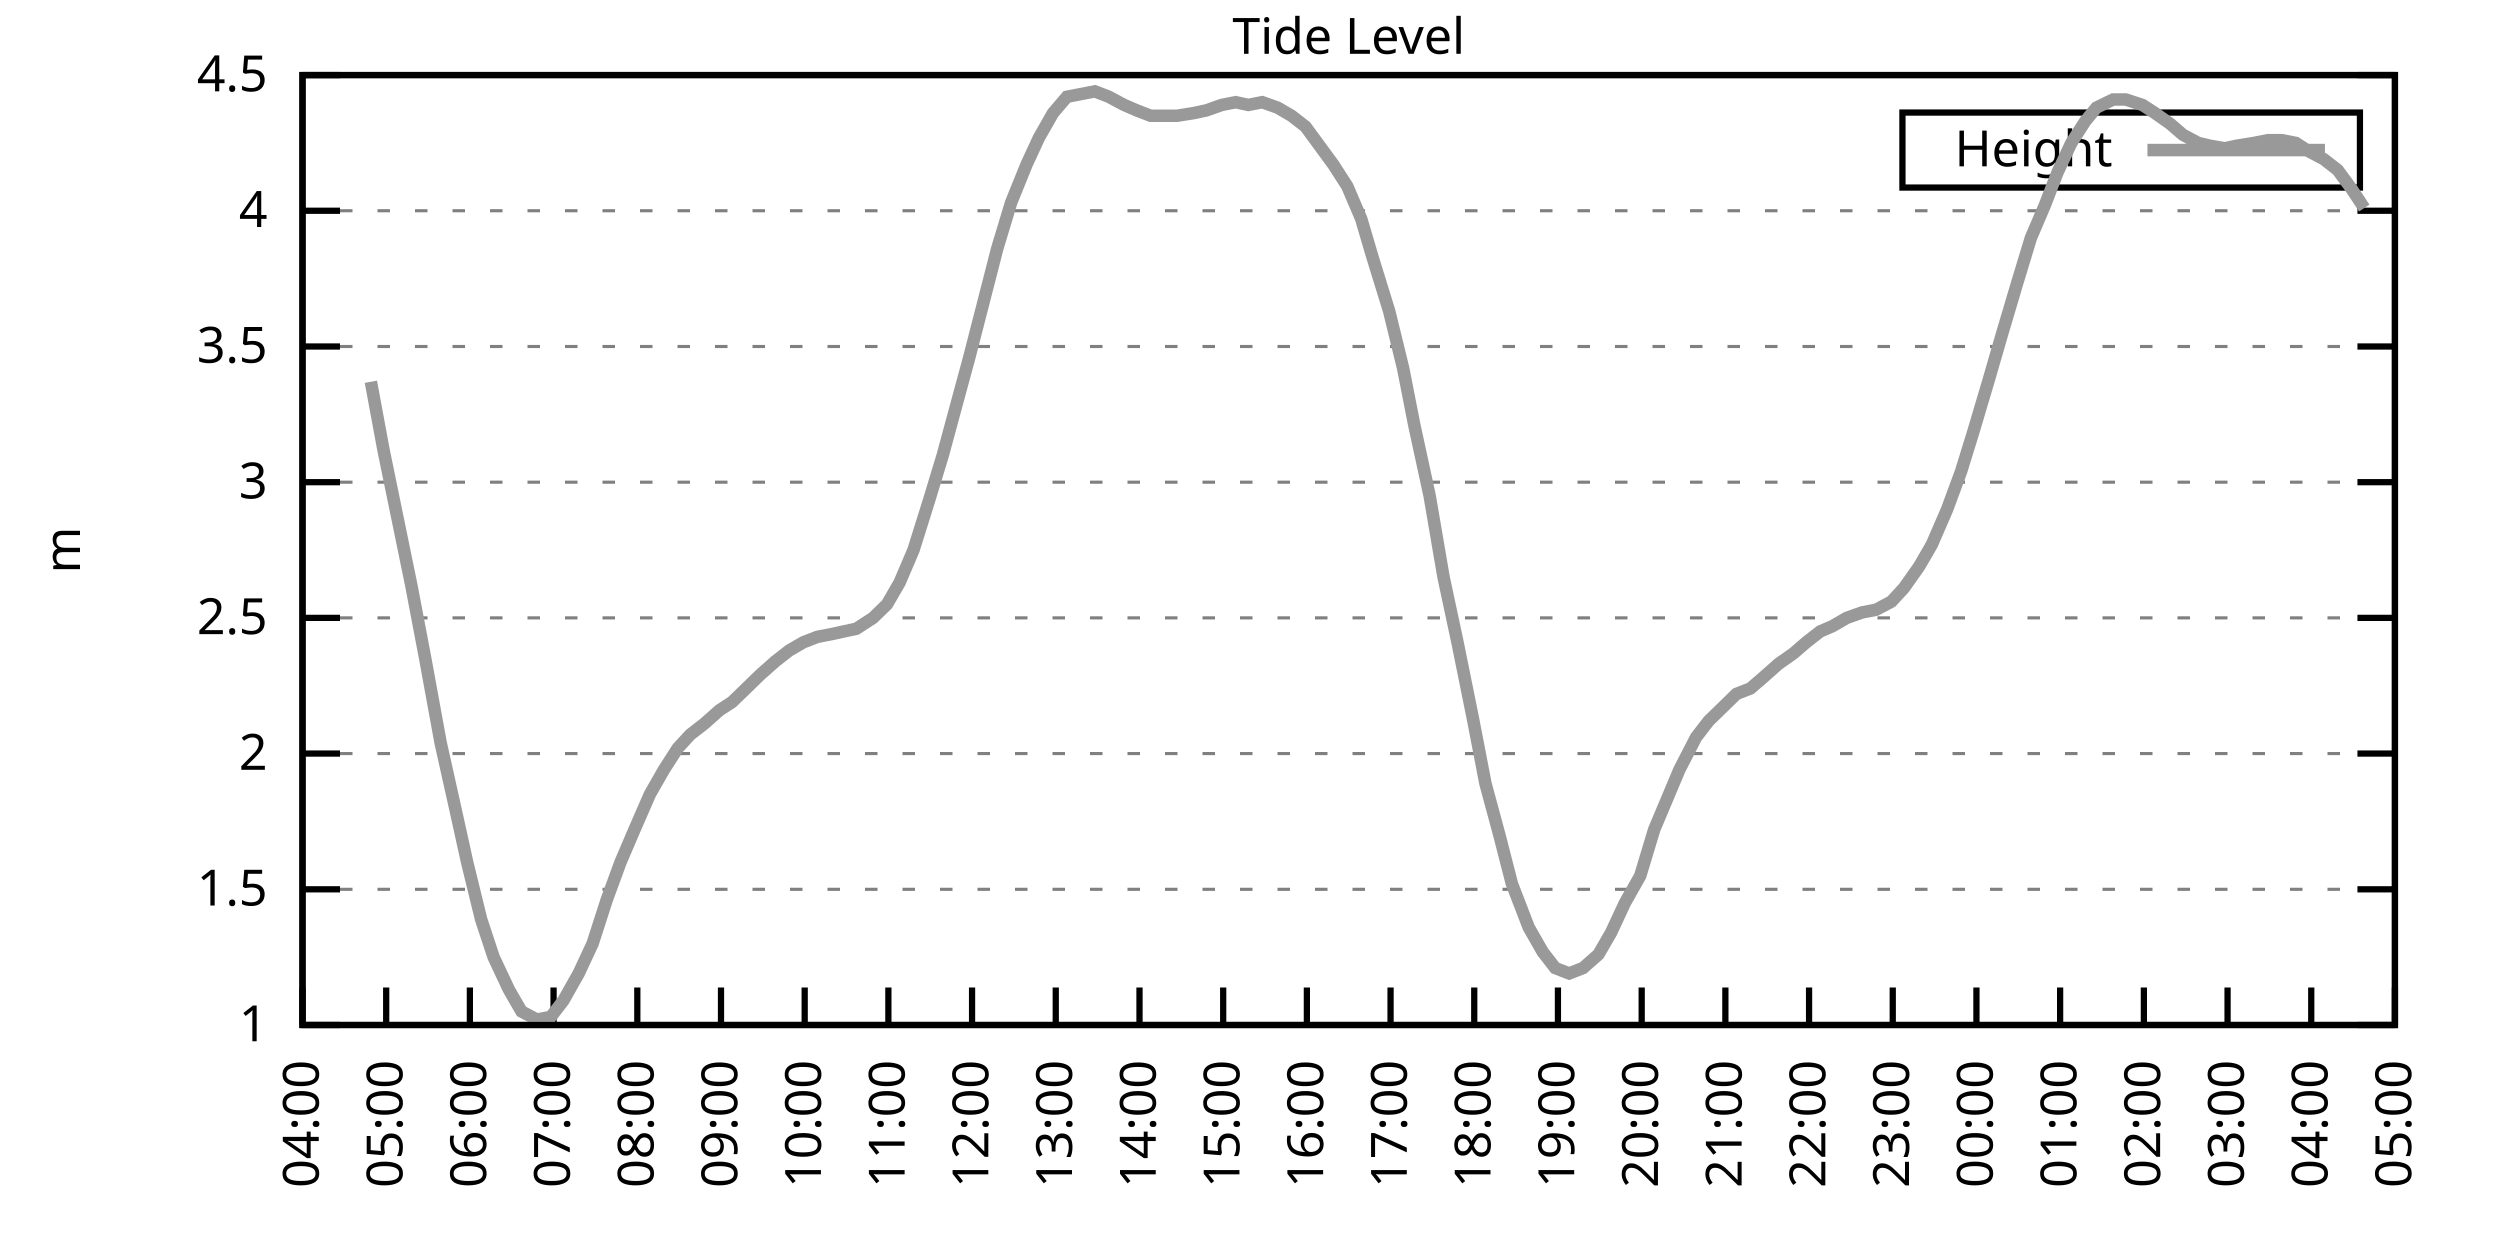
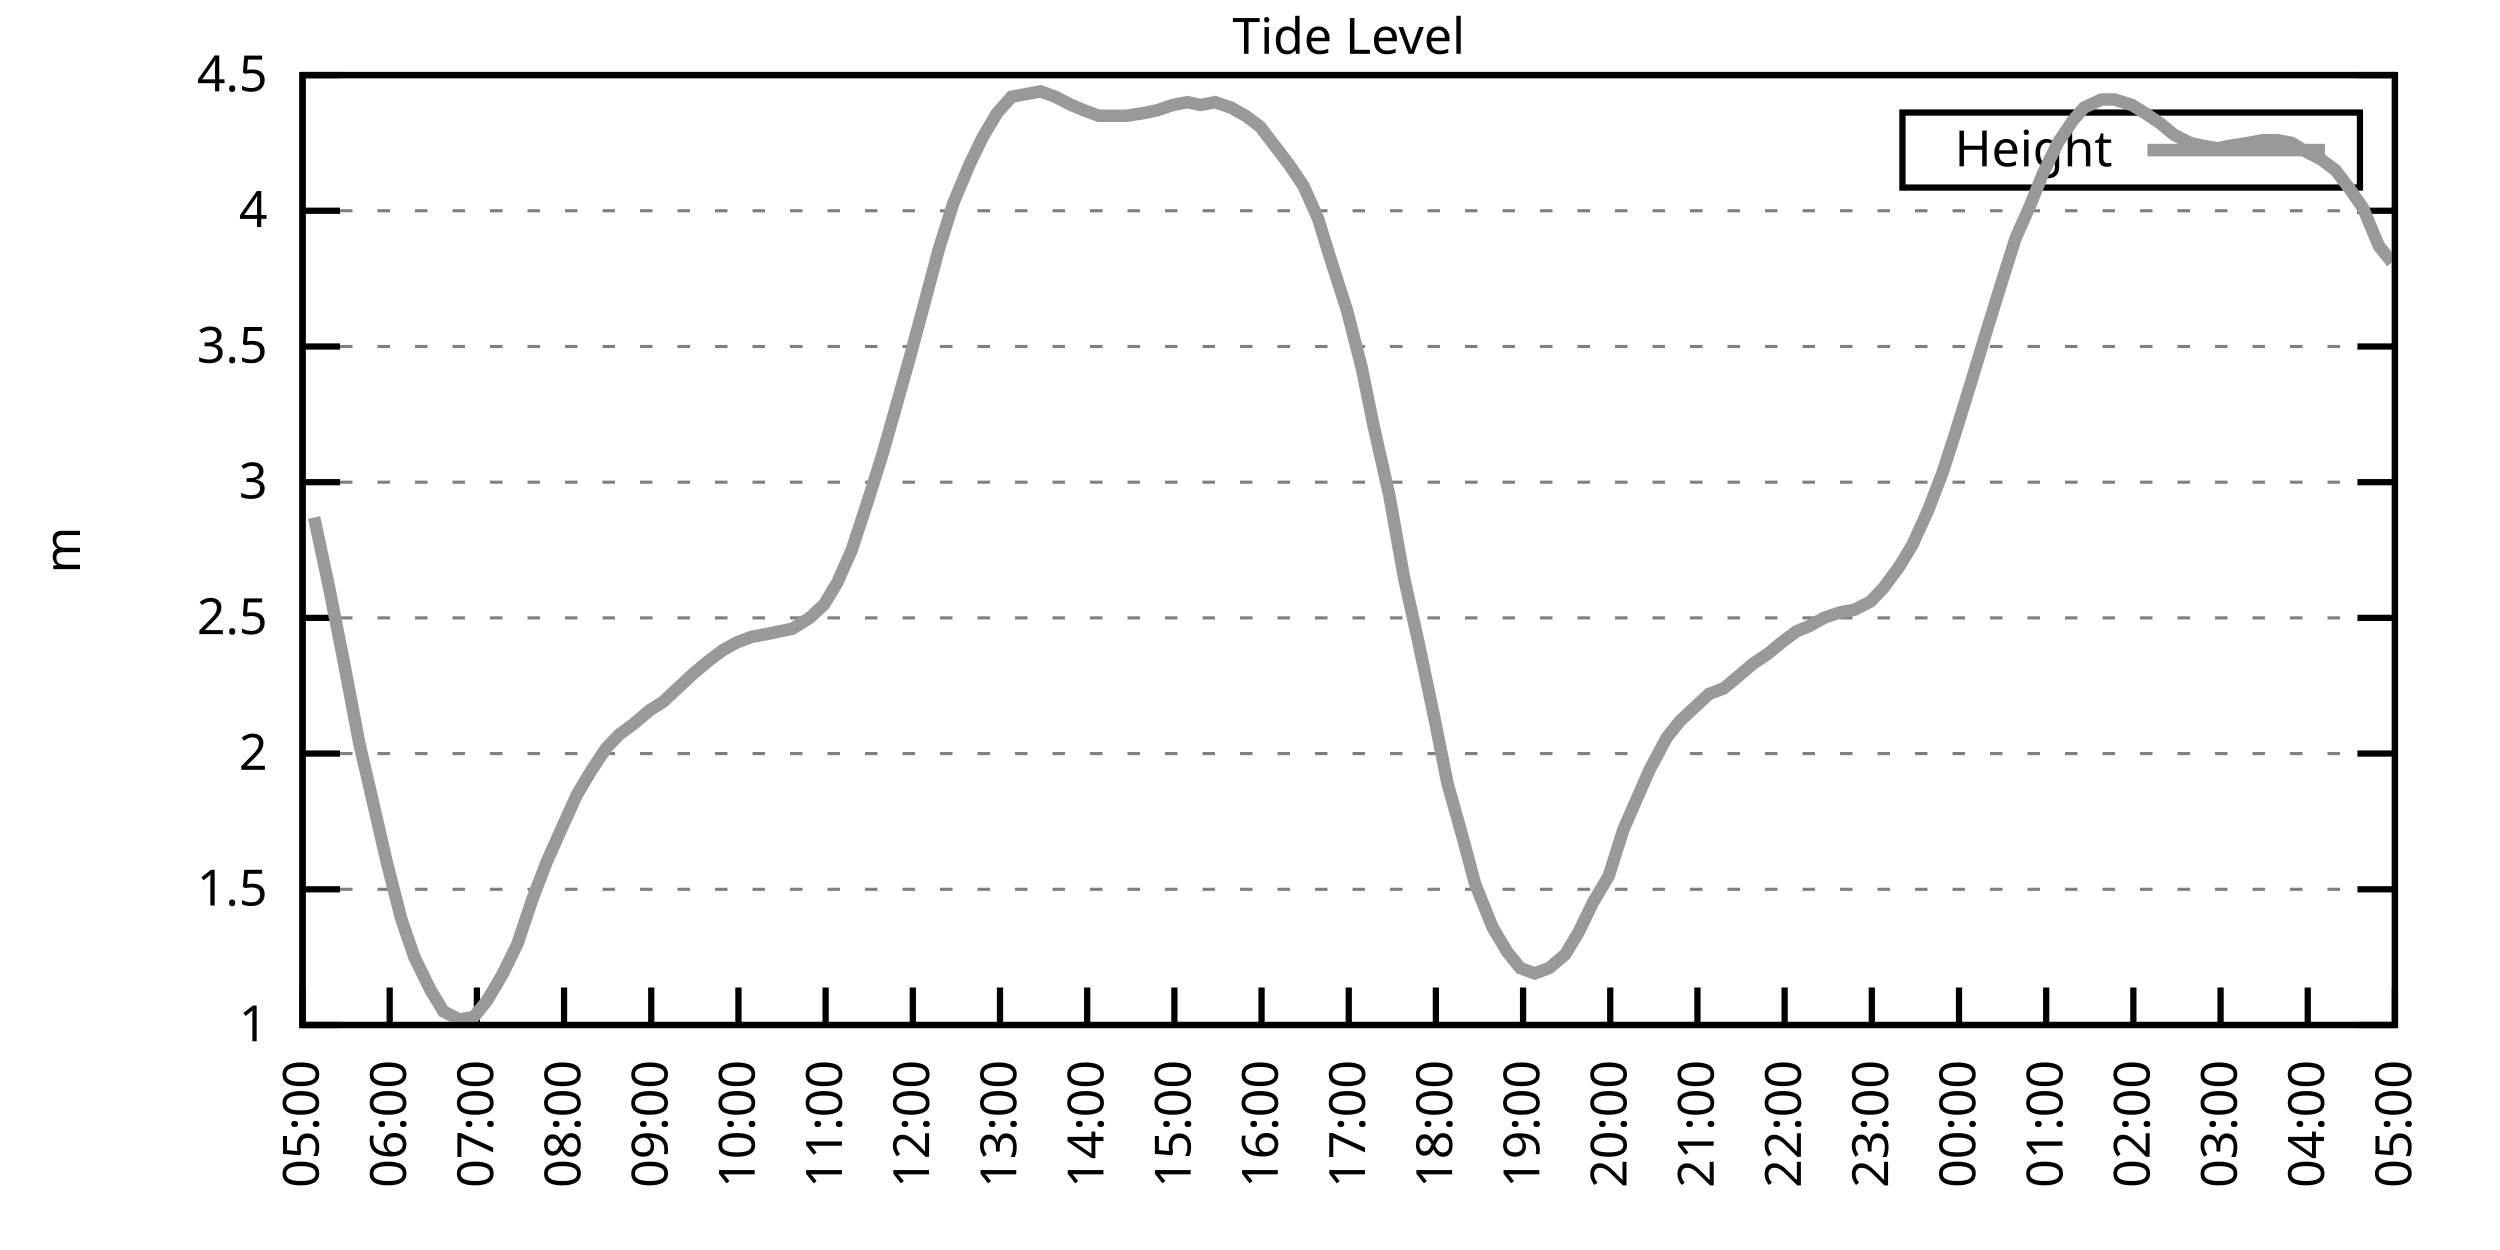
<svg xmlns="http://www.w3.org/2000/svg" xmlns:xlink="http://www.w3.org/1999/xlink" width="400" height="200" viewBox="0 0 400 200">
  <g id="gnuplot_canvas">
    <rect x="0" y="0" width="400" height="200" fill="none" />
    <defs>
      <circle id="gpDot" r="0.5" stroke-width="0.5" stroke="currentColor" />
      <path id="gpPt0" stroke-width="0.333" stroke="currentColor" d="M-1,0 h2 M0,-1 v2" />
      <path id="gpPt1" stroke-width="0.333" stroke="currentColor" d="M-1,-1 L1,1 M1,-1 L-1,1" />
      <path id="gpPt2" stroke-width="0.333" stroke="currentColor" d="M-1,0 L1,0 M0,-1 L0,1 M-1,-1 L1,1 M-1,1 L1,-1" />
      <rect id="gpPt3" stroke-width="0.333" stroke="currentColor" x="-1" y="-1" width="2" height="2" />
      <rect id="gpPt4" stroke-width="0.333" stroke="currentColor" fill="currentColor" x="-1" y="-1" width="2" height="2" />
      <circle id="gpPt5" stroke-width="0.333" stroke="currentColor" cx="0" cy="0" r="1" />
      <use xlink:href="#gpPt5" id="gpPt6" fill="currentColor" stroke="none" />
      <path id="gpPt7" stroke-width="0.333" stroke="currentColor" d="M0,-1.33 L-1.33,0.67 L1.33,0.67 z" />
      <use xlink:href="#gpPt7" id="gpPt8" fill="currentColor" stroke="none" />
      <use xlink:href="#gpPt7" id="gpPt9" stroke="currentColor" transform="rotate(180)" />
      <use xlink:href="#gpPt9" id="gpPt10" fill="currentColor" stroke="none" />
      <use xlink:href="#gpPt3" id="gpPt11" stroke="currentColor" transform="rotate(45)" />
      <use xlink:href="#gpPt11" id="gpPt12" fill="currentColor" stroke="none" />
      <path id="gpPt13" stroke-width="0.333" stroke="currentColor" d="M0,1.330 L1.265,0.411 L0.782,-1.067 L-0.782,-1.076 L-1.265,0.411 z" />
      <use xlink:href="#gpPt13" id="gpPt14" fill="currentColor" stroke="none" />
      <filter id="textbox" filterUnits="objectBoundingBox" x="0" y="0" height="1" width="1">
        <feFlood flood-color="white" flood-opacity="1" result="bgnd" />
        <feComposite in="SourceGraphic" in2="bgnd" operator="atop" />
      </filter>
      <filter id="greybox" filterUnits="objectBoundingBox" x="0" y="0" height="1" width="1">
        <feFlood flood-color="lightgrey" flood-opacity="1" result="grey" />
        <feComposite in="SourceGraphic" in2="grey" operator="atop" />
      </filter>
    </defs>
    <g fill="none" color="white" stroke="currentColor" stroke-width="1.00" stroke-linecap="butt" stroke-linejoin="miter">
</g>
    <g fill="none" color="black" stroke="currentColor" stroke-width="1.00" stroke-linecap="butt" stroke-linejoin="miter">
      <g stroke="none" shape-rendering="crispEdges">
        <polygon fill="rgb(255, 255, 255)" points="48.40,164.00 383.18,164.00 383.18,12.02 48.40,12.02 " />
      </g>
    </g>
    <g fill="none" color="black" stroke="currentColor" stroke-width="1.00" stroke-linecap="butt" stroke-linejoin="miter">
</g>
    <g fill="none" color="black" stroke="black" stroke-width="0.50" stroke-linecap="butt" stroke-linejoin="miter">
</g>
    <g fill="none" color="gray" stroke="currentColor" stroke-width="0.50" stroke-linecap="butt" stroke-linejoin="miter">
      <path stroke="gray" stroke-dasharray="2,4" class="gridline" d="M48.40,164.00 L383.19,164.00  " />
    </g>
    <g fill="none" color="gray" stroke="gray" stroke-width="1.00" stroke-linecap="butt" stroke-linejoin="miter">
</g>
    <g fill="none" color="black" stroke="currentColor" stroke-width="1.00" stroke-linecap="butt" stroke-linejoin="miter">
      <path stroke="black" d="M48.40,164.00 L54.40,164.00 M383.19,164.00 L377.19,164.00  " />
      <g transform="translate(42.80,166.60)" stroke="none" fill="black" font-family="Sans" font-size="8.00" text-anchor="end">
        <text>
          <tspan font-family="Sans"> 1</tspan>
        </text>
      </g>
    </g>
    <g fill="none" color="black" stroke="currentColor" stroke-width="1.00" stroke-linecap="butt" stroke-linejoin="miter">
</g>
    <g fill="none" color="black" stroke="black" stroke-width="0.50" stroke-linecap="butt" stroke-linejoin="miter">
</g>
    <g fill="none" color="gray" stroke="currentColor" stroke-width="0.50" stroke-linecap="butt" stroke-linejoin="miter">
      <path stroke="gray" stroke-dasharray="2,4" class="gridline" d="M48.40,142.29 L383.19,142.29  " />
    </g>
    <g fill="none" color="gray" stroke="gray" stroke-width="1.00" stroke-linecap="butt" stroke-linejoin="miter">
</g>
    <g fill="none" color="black" stroke="currentColor" stroke-width="1.00" stroke-linecap="butt" stroke-linejoin="miter">
      <path stroke="black" d="M48.40,142.29 L54.40,142.29 M383.19,142.29 L377.19,142.29  " />
      <g transform="translate(42.80,144.89)" stroke="none" fill="black" font-family="Sans" font-size="8.00" text-anchor="end">
        <text>
          <tspan font-family="Sans"> 1.5</tspan>
        </text>
      </g>
    </g>
    <g fill="none" color="black" stroke="currentColor" stroke-width="1.00" stroke-linecap="butt" stroke-linejoin="miter">
</g>
    <g fill="none" color="black" stroke="black" stroke-width="0.50" stroke-linecap="butt" stroke-linejoin="miter">
</g>
    <g fill="none" color="gray" stroke="currentColor" stroke-width="0.50" stroke-linecap="butt" stroke-linejoin="miter">
      <path stroke="gray" stroke-dasharray="2,4" class="gridline" d="M48.40,120.57 L383.19,120.57  " />
    </g>
    <g fill="none" color="gray" stroke="gray" stroke-width="1.00" stroke-linecap="butt" stroke-linejoin="miter">
</g>
    <g fill="none" color="black" stroke="currentColor" stroke-width="1.00" stroke-linecap="butt" stroke-linejoin="miter">
      <path stroke="black" d="M48.40,120.57 L54.40,120.57 M383.19,120.57 L377.19,120.57  " />
      <g transform="translate(42.80,123.17)" stroke="none" fill="black" font-family="Sans" font-size="8.00" text-anchor="end">
        <text>
          <tspan font-family="Sans"> 2</tspan>
        </text>
      </g>
    </g>
    <g fill="none" color="black" stroke="currentColor" stroke-width="1.00" stroke-linecap="butt" stroke-linejoin="miter">
</g>
    <g fill="none" color="black" stroke="black" stroke-width="0.50" stroke-linecap="butt" stroke-linejoin="miter">
</g>
    <g fill="none" color="gray" stroke="currentColor" stroke-width="0.50" stroke-linecap="butt" stroke-linejoin="miter">
      <path stroke="gray" stroke-dasharray="2,4" class="gridline" d="M48.40,98.86 L383.19,98.86  " />
    </g>
    <g fill="none" color="gray" stroke="gray" stroke-width="1.00" stroke-linecap="butt" stroke-linejoin="miter">
</g>
    <g fill="none" color="black" stroke="currentColor" stroke-width="1.00" stroke-linecap="butt" stroke-linejoin="miter">
      <path stroke="black" d="M48.40,98.86 L54.40,98.86 M383.19,98.86 L377.19,98.86  " />
      <g transform="translate(42.80,101.46)" stroke="none" fill="black" font-family="Sans" font-size="8.00" text-anchor="end">
        <text>
          <tspan font-family="Sans"> 2.5</tspan>
        </text>
      </g>
    </g>
    <g fill="none" color="black" stroke="currentColor" stroke-width="1.00" stroke-linecap="butt" stroke-linejoin="miter">
</g>
    <g fill="none" color="black" stroke="black" stroke-width="0.50" stroke-linecap="butt" stroke-linejoin="miter">
</g>
    <g fill="none" color="gray" stroke="currentColor" stroke-width="0.50" stroke-linecap="butt" stroke-linejoin="miter">
      <path stroke="gray" stroke-dasharray="2,4" class="gridline" d="M48.40,77.15 L383.19,77.15  " />
    </g>
    <g fill="none" color="gray" stroke="gray" stroke-width="1.00" stroke-linecap="butt" stroke-linejoin="miter">
</g>
    <g fill="none" color="black" stroke="currentColor" stroke-width="1.00" stroke-linecap="butt" stroke-linejoin="miter">
      <path stroke="black" d="M48.40,77.15 L54.40,77.15 M383.19,77.15 L377.19,77.15  " />
      <g transform="translate(42.80,79.75)" stroke="none" fill="black" font-family="Sans" font-size="8.00" text-anchor="end">
        <text>
          <tspan font-family="Sans"> 3</tspan>
        </text>
      </g>
    </g>
    <g fill="none" color="black" stroke="currentColor" stroke-width="1.00" stroke-linecap="butt" stroke-linejoin="miter">
</g>
    <g fill="none" color="black" stroke="black" stroke-width="0.50" stroke-linecap="butt" stroke-linejoin="miter">
</g>
    <g fill="none" color="gray" stroke="currentColor" stroke-width="0.50" stroke-linecap="butt" stroke-linejoin="miter">
      <path stroke="gray" stroke-dasharray="2,4" class="gridline" d="M48.40,55.44 L383.19,55.44  " />
    </g>
    <g fill="none" color="gray" stroke="gray" stroke-width="1.00" stroke-linecap="butt" stroke-linejoin="miter">
</g>
    <g fill="none" color="black" stroke="currentColor" stroke-width="1.00" stroke-linecap="butt" stroke-linejoin="miter">
      <path stroke="black" d="M48.40,55.44 L54.40,55.44 M383.19,55.44 L377.19,55.44  " />
      <g transform="translate(42.80,58.04)" stroke="none" fill="black" font-family="Sans" font-size="8.00" text-anchor="end">
        <text>
          <tspan font-family="Sans"> 3.5</tspan>
        </text>
      </g>
    </g>
    <g fill="none" color="black" stroke="currentColor" stroke-width="1.00" stroke-linecap="butt" stroke-linejoin="miter">
</g>
    <g fill="none" color="black" stroke="black" stroke-width="0.50" stroke-linecap="butt" stroke-linejoin="miter">
</g>
    <g fill="none" color="gray" stroke="currentColor" stroke-width="0.50" stroke-linecap="butt" stroke-linejoin="miter">
      <path stroke="gray" stroke-dasharray="2,4" class="gridline" d="M48.40,33.72 L383.19,33.72  " />
    </g>
    <g fill="none" color="gray" stroke="gray" stroke-width="1.00" stroke-linecap="butt" stroke-linejoin="miter">
</g>
    <g fill="none" color="black" stroke="currentColor" stroke-width="1.00" stroke-linecap="butt" stroke-linejoin="miter">
      <path stroke="black" d="M48.40,33.72 L54.40,33.72 M383.19,33.72 L377.19,33.72  " />
      <g transform="translate(42.80,36.32)" stroke="none" fill="black" font-family="Sans" font-size="8.00" text-anchor="end">
        <text>
          <tspan font-family="Sans"> 4</tspan>
        </text>
      </g>
    </g>
    <g fill="none" color="black" stroke="currentColor" stroke-width="1.00" stroke-linecap="butt" stroke-linejoin="miter">
</g>
    <g fill="none" color="black" stroke="black" stroke-width="0.50" stroke-linecap="butt" stroke-linejoin="miter">
</g>
    <g fill="none" color="gray" stroke="currentColor" stroke-width="0.50" stroke-linecap="butt" stroke-linejoin="miter">
      <path stroke="gray" stroke-dasharray="2,4" class="gridline" d="M48.40,12.01 L383.19,12.01  " />
    </g>
    <g fill="none" color="gray" stroke="gray" stroke-width="1.00" stroke-linecap="butt" stroke-linejoin="miter">
</g>
    <g fill="none" color="black" stroke="currentColor" stroke-width="1.00" stroke-linecap="butt" stroke-linejoin="miter">
      <path stroke="black" d="M48.40,12.01 L54.40,12.01 M383.19,12.01 L377.19,12.01  " />
      <g transform="translate(42.80,14.61)" stroke="none" fill="black" font-family="Sans" font-size="8.00" text-anchor="end">
        <text>
          <tspan font-family="Sans"> 4.5</tspan>
        </text>
      </g>
    </g>
    <g fill="none" color="black" stroke="currentColor" stroke-width="1.00" stroke-linecap="butt" stroke-linejoin="miter">
      <path stroke="black" d="M48.40,164.00 L48.40,158.00  " />
      <g transform="translate(51.00,169.60) rotate(270.00)" stroke="none" fill="black" font-family="Sans" font-size="8.00" text-anchor="end">
        <text>
-           <tspan font-family="Sans">04:00</tspan>
-         </text>
-       </g>
-     </g>
-     <g fill="none" color="black" stroke="currentColor" stroke-width="1.00" stroke-linecap="butt" stroke-linejoin="miter">
-       <path stroke="black" d="M61.79,164.00 L61.79,158.00  " />
-       <g transform="translate(64.39,169.60) rotate(270.00)" stroke="none" fill="black" font-family="Sans" font-size="8.00" text-anchor="end">
-         <text>
          <tspan font-family="Sans">05:00</tspan>
        </text>
      </g>
    </g>
    <g fill="none" color="black" stroke="currentColor" stroke-width="1.00" stroke-linecap="butt" stroke-linejoin="miter">
-       <path stroke="black" d="M75.18,164.00 L75.18,158.00  " />
-       <g transform="translate(77.78,169.60) rotate(270.00)" stroke="none" fill="black" font-family="Sans" font-size="8.00" text-anchor="end">
+       <path stroke="black" d="M62.35,164.00 L62.35,158.00  " />
+       <g transform="translate(64.95,169.60) rotate(270.00)" stroke="none" fill="black" font-family="Sans" font-size="8.00" text-anchor="end">
        <text>
          <tspan font-family="Sans">06:00</tspan>
        </text>
      </g>
    </g>
    <g fill="none" color="black" stroke="currentColor" stroke-width="1.00" stroke-linecap="butt" stroke-linejoin="miter">
-       <path stroke="black" d="M88.57,164.00 L88.57,158.00  " />
-       <g transform="translate(91.17,169.60) rotate(270.00)" stroke="none" fill="black" font-family="Sans" font-size="8.00" text-anchor="end">
+       <path stroke="black" d="M76.30,164.00 L76.30,158.00  " />
+       <g transform="translate(78.90,169.60) rotate(270.00)" stroke="none" fill="black" font-family="Sans" font-size="8.00" text-anchor="end">
        <text>
          <tspan font-family="Sans">07:00</tspan>
        </text>
      </g>
    </g>
    <g fill="none" color="black" stroke="currentColor" stroke-width="1.00" stroke-linecap="butt" stroke-linejoin="miter">
-       <path stroke="black" d="M101.97,164.00 L101.97,158.00  " />
-       <g transform="translate(104.57,169.60) rotate(270.00)" stroke="none" fill="black" font-family="Sans" font-size="8.00" text-anchor="end">
+       <path stroke="black" d="M90.25,164.00 L90.25,158.00  " />
+       <g transform="translate(92.85,169.60) rotate(270.00)" stroke="none" fill="black" font-family="Sans" font-size="8.00" text-anchor="end">
        <text>
          <tspan font-family="Sans">08:00</tspan>
        </text>
      </g>
    </g>
    <g fill="none" color="black" stroke="currentColor" stroke-width="1.00" stroke-linecap="butt" stroke-linejoin="miter">
-       <path stroke="black" d="M115.36,164.00 L115.36,158.00  " />
-       <g transform="translate(117.96,169.60) rotate(270.00)" stroke="none" fill="black" font-family="Sans" font-size="8.00" text-anchor="end">
+       <path stroke="black" d="M104.20,164.00 L104.20,158.00  " />
+       <g transform="translate(106.80,169.60) rotate(270.00)" stroke="none" fill="black" font-family="Sans" font-size="8.00" text-anchor="end">
        <text>
          <tspan font-family="Sans">09:00</tspan>
        </text>
      </g>
    </g>
    <g fill="none" color="black" stroke="currentColor" stroke-width="1.00" stroke-linecap="butt" stroke-linejoin="miter">
-       <path stroke="black" d="M128.75,164.00 L128.75,158.00  " />
-       <g transform="translate(131.35,169.60) rotate(270.00)" stroke="none" fill="black" font-family="Sans" font-size="8.00" text-anchor="end">
+       <path stroke="black" d="M118.15,164.00 L118.15,158.00  " />
+       <g transform="translate(120.75,169.60) rotate(270.00)" stroke="none" fill="black" font-family="Sans" font-size="8.00" text-anchor="end">
        <text>
          <tspan font-family="Sans">10:00</tspan>
        </text>
      </g>
    </g>
    <g fill="none" color="black" stroke="currentColor" stroke-width="1.00" stroke-linecap="butt" stroke-linejoin="miter">
-       <path stroke="black" d="M142.14,164.00 L142.14,158.00  " />
-       <g transform="translate(144.74,169.60) rotate(270.00)" stroke="none" fill="black" font-family="Sans" font-size="8.00" text-anchor="end">
+       <path stroke="black" d="M132.10,164.00 L132.10,158.00  " />
+       <g transform="translate(134.70,169.60) rotate(270.00)" stroke="none" fill="black" font-family="Sans" font-size="8.00" text-anchor="end">
        <text>
          <tspan font-family="Sans">11:00</tspan>
        </text>
      </g>
    </g>
    <g fill="none" color="black" stroke="currentColor" stroke-width="1.00" stroke-linecap="butt" stroke-linejoin="miter">
-       <path stroke="black" d="M155.53,164.00 L155.53,158.00  " />
-       <g transform="translate(158.13,169.60) rotate(270.00)" stroke="none" fill="black" font-family="Sans" font-size="8.00" text-anchor="end">
+       <path stroke="black" d="M146.05,164.00 L146.05,158.00  " />
+       <g transform="translate(148.65,169.60) rotate(270.00)" stroke="none" fill="black" font-family="Sans" font-size="8.00" text-anchor="end">
        <text>
          <tspan font-family="Sans">12:00</tspan>
        </text>
      </g>
    </g>
    <g fill="none" color="black" stroke="currentColor" stroke-width="1.00" stroke-linecap="butt" stroke-linejoin="miter">
-       <path stroke="black" d="M168.92,164.00 L168.92,158.00  " />
-       <g transform="translate(171.52,169.60) rotate(270.00)" stroke="none" fill="black" font-family="Sans" font-size="8.00" text-anchor="end">
+       <path stroke="black" d="M160.00,164.00 L160.00,158.00  " />
+       <g transform="translate(162.60,169.60) rotate(270.00)" stroke="none" fill="black" font-family="Sans" font-size="8.00" text-anchor="end">
        <text>
          <tspan font-family="Sans">13:00</tspan>
        </text>
      </g>
    </g>
    <g fill="none" color="black" stroke="currentColor" stroke-width="1.00" stroke-linecap="butt" stroke-linejoin="miter">
-       <path stroke="black" d="M182.32,164.00 L182.32,158.00  " />
-       <g transform="translate(184.92,169.60) rotate(270.00)" stroke="none" fill="black" font-family="Sans" font-size="8.00" text-anchor="end">
+       <path stroke="black" d="M173.95,164.00 L173.95,158.00  " />
+       <g transform="translate(176.55,169.60) rotate(270.00)" stroke="none" fill="black" font-family="Sans" font-size="8.00" text-anchor="end">
        <text>
          <tspan font-family="Sans">14:00</tspan>
        </text>
      </g>
    </g>
    <g fill="none" color="black" stroke="currentColor" stroke-width="1.00" stroke-linecap="butt" stroke-linejoin="miter">
-       <path stroke="black" d="M195.71,164.00 L195.71,158.00  " />
-       <g transform="translate(198.31,169.60) rotate(270.00)" stroke="none" fill="black" font-family="Sans" font-size="8.00" text-anchor="end">
+       <path stroke="black" d="M187.90,164.00 L187.90,158.00  " />
+       <g transform="translate(190.50,169.60) rotate(270.00)" stroke="none" fill="black" font-family="Sans" font-size="8.00" text-anchor="end">
        <text>
          <tspan font-family="Sans">15:00</tspan>
        </text>
      </g>
    </g>
    <g fill="none" color="black" stroke="currentColor" stroke-width="1.00" stroke-linecap="butt" stroke-linejoin="miter">
-       <path stroke="black" d="M209.10,164.00 L209.10,158.00  " />
-       <g transform="translate(211.70,169.60) rotate(270.00)" stroke="none" fill="black" font-family="Sans" font-size="8.00" text-anchor="end">
+       <path stroke="black" d="M201.85,164.00 L201.85,158.00  " />
+       <g transform="translate(204.45,169.60) rotate(270.00)" stroke="none" fill="black" font-family="Sans" font-size="8.00" text-anchor="end">
        <text>
          <tspan font-family="Sans">16:00</tspan>
        </text>
      </g>
    </g>
    <g fill="none" color="black" stroke="currentColor" stroke-width="1.00" stroke-linecap="butt" stroke-linejoin="miter">
-       <path stroke="black" d="M222.49,164.00 L222.49,158.00  " />
-       <g transform="translate(225.09,169.60) rotate(270.00)" stroke="none" fill="black" font-family="Sans" font-size="8.00" text-anchor="end">
+       <path stroke="black" d="M215.80,164.00 L215.80,158.00  " />
+       <g transform="translate(218.40,169.60) rotate(270.00)" stroke="none" fill="black" font-family="Sans" font-size="8.00" text-anchor="end">
        <text>
          <tspan font-family="Sans">17:00</tspan>
        </text>
      </g>
    </g>
    <g fill="none" color="black" stroke="currentColor" stroke-width="1.00" stroke-linecap="butt" stroke-linejoin="miter">
-       <path stroke="black" d="M235.88,164.00 L235.88,158.00  " />
-       <g transform="translate(238.48,169.60) rotate(270.00)" stroke="none" fill="black" font-family="Sans" font-size="8.00" text-anchor="end">
+       <path stroke="black" d="M229.74,164.00 L229.74,158.00  " />
+       <g transform="translate(232.34,169.60) rotate(270.00)" stroke="none" fill="black" font-family="Sans" font-size="8.00" text-anchor="end">
        <text>
          <tspan font-family="Sans">18:00</tspan>
        </text>
      </g>
    </g>
    <g fill="none" color="black" stroke="currentColor" stroke-width="1.00" stroke-linecap="butt" stroke-linejoin="miter">
-       <path stroke="black" d="M249.27,164.00 L249.27,158.00  " />
-       <g transform="translate(251.87,169.60) rotate(270.00)" stroke="none" fill="black" font-family="Sans" font-size="8.00" text-anchor="end">
+       <path stroke="black" d="M243.69,164.00 L243.69,158.00  " />
+       <g transform="translate(246.29,169.60) rotate(270.00)" stroke="none" fill="black" font-family="Sans" font-size="8.00" text-anchor="end">
        <text>
          <tspan font-family="Sans">19:00</tspan>
        </text>
      </g>
    </g>
    <g fill="none" color="black" stroke="currentColor" stroke-width="1.00" stroke-linecap="butt" stroke-linejoin="miter">
-       <path stroke="black" d="M262.67,164.00 L262.67,158.00  " />
-       <g transform="translate(265.27,169.60) rotate(270.00)" stroke="none" fill="black" font-family="Sans" font-size="8.00" text-anchor="end">
+       <path stroke="black" d="M257.64,164.00 L257.64,158.00  " />
+       <g transform="translate(260.24,169.60) rotate(270.00)" stroke="none" fill="black" font-family="Sans" font-size="8.00" text-anchor="end">
        <text>
          <tspan font-family="Sans">20:00</tspan>
        </text>
      </g>
    </g>
    <g fill="none" color="black" stroke="currentColor" stroke-width="1.00" stroke-linecap="butt" stroke-linejoin="miter">
-       <path stroke="black" d="M276.06,164.00 L276.06,158.00  " />
-       <g transform="translate(278.66,169.60) rotate(270.00)" stroke="none" fill="black" font-family="Sans" font-size="8.00" text-anchor="end">
+       <path stroke="black" d="M271.59,164.00 L271.59,158.00  " />
+       <g transform="translate(274.19,169.60) rotate(270.00)" stroke="none" fill="black" font-family="Sans" font-size="8.00" text-anchor="end">
        <text>
          <tspan font-family="Sans">21:00</tspan>
        </text>
      </g>
    </g>
    <g fill="none" color="black" stroke="currentColor" stroke-width="1.00" stroke-linecap="butt" stroke-linejoin="miter">
-       <path stroke="black" d="M289.45,164.00 L289.45,158.00  " />
-       <g transform="translate(292.05,169.60) rotate(270.00)" stroke="none" fill="black" font-family="Sans" font-size="8.00" text-anchor="end">
+       <path stroke="black" d="M285.54,164.00 L285.54,158.00  " />
+       <g transform="translate(288.14,169.60) rotate(270.00)" stroke="none" fill="black" font-family="Sans" font-size="8.00" text-anchor="end">
        <text>
          <tspan font-family="Sans">22:00</tspan>
        </text>
      </g>
    </g>
    <g fill="none" color="black" stroke="currentColor" stroke-width="1.00" stroke-linecap="butt" stroke-linejoin="miter">
-       <path stroke="black" d="M302.84,164.00 L302.84,158.00  " />
-       <g transform="translate(305.44,169.60) rotate(270.00)" stroke="none" fill="black" font-family="Sans" font-size="8.00" text-anchor="end">
+       <path stroke="black" d="M299.49,164.00 L299.49,158.00  " />
+       <g transform="translate(302.09,169.60) rotate(270.00)" stroke="none" fill="black" font-family="Sans" font-size="8.00" text-anchor="end">
        <text>
          <tspan font-family="Sans">23:00</tspan>
        </text>
      </g>
    </g>
    <g fill="none" color="black" stroke="currentColor" stroke-width="1.00" stroke-linecap="butt" stroke-linejoin="miter">
-       <path stroke="black" d="M316.23,164.00 L316.23,158.00  " />
-       <g transform="translate(318.83,169.60) rotate(270.00)" stroke="none" fill="black" font-family="Sans" font-size="8.00" text-anchor="end">
+       <path stroke="black" d="M313.44,164.00 L313.44,158.00  " />
+       <g transform="translate(316.04,169.60) rotate(270.00)" stroke="none" fill="black" font-family="Sans" font-size="8.00" text-anchor="end">
        <text>
          <tspan font-family="Sans">00:00</tspan>
        </text>
      </g>
    </g>
    <g fill="none" color="black" stroke="currentColor" stroke-width="1.00" stroke-linecap="butt" stroke-linejoin="miter">
-       <path stroke="black" d="M329.62,164.00 L329.62,158.00  " />
-       <g transform="translate(332.22,169.60) rotate(270.00)" stroke="none" fill="black" font-family="Sans" font-size="8.00" text-anchor="end">
+       <path stroke="black" d="M327.39,164.00 L327.39,158.00  " />
+       <g transform="translate(329.99,169.60) rotate(270.00)" stroke="none" fill="black" font-family="Sans" font-size="8.00" text-anchor="end">
        <text>
          <tspan font-family="Sans">01:00</tspan>
        </text>
      </g>
    </g>
    <g fill="none" color="black" stroke="currentColor" stroke-width="1.00" stroke-linecap="butt" stroke-linejoin="miter">
-       <path stroke="black" d="M343.02,164.00 L343.02,158.00  " />
-       <g transform="translate(345.62,169.60) rotate(270.00)" stroke="none" fill="black" font-family="Sans" font-size="8.00" text-anchor="end">
+       <path stroke="black" d="M341.34,164.00 L341.34,158.00  " />
+       <g transform="translate(343.94,169.60) rotate(270.00)" stroke="none" fill="black" font-family="Sans" font-size="8.00" text-anchor="end">
        <text>
          <tspan font-family="Sans">02:00</tspan>
        </text>
      </g>
    </g>
    <g fill="none" color="black" stroke="currentColor" stroke-width="1.00" stroke-linecap="butt" stroke-linejoin="miter">
-       <path stroke="black" d="M356.41,164.00 L356.41,158.00  " />
-       <g transform="translate(359.01,169.60) rotate(270.00)" stroke="none" fill="black" font-family="Sans" font-size="8.00" text-anchor="end">
+       <path stroke="black" d="M355.29,164.00 L355.29,158.00  " />
+       <g transform="translate(357.89,169.60) rotate(270.00)" stroke="none" fill="black" font-family="Sans" font-size="8.00" text-anchor="end">
        <text>
          <tspan font-family="Sans">03:00</tspan>
        </text>
      </g>
    </g>
    <g fill="none" color="black" stroke="currentColor" stroke-width="1.00" stroke-linecap="butt" stroke-linejoin="miter">
-       <path stroke="black" d="M369.80,164.00 L369.80,158.00  " />
-       <g transform="translate(372.40,169.60) rotate(270.00)" stroke="none" fill="black" font-family="Sans" font-size="8.00" text-anchor="end">
+       <path stroke="black" d="M369.24,164.00 L369.24,158.00  " />
+       <g transform="translate(371.84,169.60) rotate(270.00)" stroke="none" fill="black" font-family="Sans" font-size="8.00" text-anchor="end">
        <text>
          <tspan font-family="Sans">04:00</tspan>
        </text>
      </g>
    </g>
    <g fill="none" color="black" stroke="currentColor" stroke-width="1.00" stroke-linecap="butt" stroke-linejoin="miter">
      <path stroke="black" d="M383.19,164.00 L383.19,158.00  " />
      <g transform="translate(385.79,169.60) rotate(270.00)" stroke="none" fill="black" font-family="Sans" font-size="8.00" text-anchor="end">
        <text>
          <tspan font-family="Sans">05:00</tspan>
        </text>
      </g>
    </g>
    <g fill="none" color="black" stroke="currentColor" stroke-width="1.00" stroke-linecap="butt" stroke-linejoin="miter">
</g>
    <g fill="none" color="black" stroke="currentColor" stroke-width="1.00" stroke-linecap="butt" stroke-linejoin="miter">
      <path stroke="black" d="M48.40,12.01 L48.40,164.00 L383.19,164.00 L383.19,12.01 L48.40,12.01 Z  " />
    </g>
    <g fill="none" color="black" stroke="currentColor" stroke-width="1.00" stroke-linecap="butt" stroke-linejoin="miter">
</g>
    <g fill="none" color="black" stroke="currentColor" stroke-width="1.00" stroke-linecap="butt" stroke-linejoin="miter">
      <path stroke="black" d="M304.39,30.01 L304.39,18.01 L377.59,18.01 L377.59,30.01 L304.39,30.01 Z  " />
    </g>
    <g id="Tide_level_plot_1">
      <g fill="none" color="white" stroke="black" stroke-width="2.00" stroke-linecap="butt" stroke-linejoin="miter">
</g>
      <g fill="none" color="black" stroke="currentColor" stroke-width="2.00" stroke-linecap="butt" stroke-linejoin="miter">
        <g transform="translate(337.99,26.61)" stroke="none" fill="black" font-family="Sans" font-size="8.00" text-anchor="end">
          <text>
            <tspan font-family="Sans">Height</tspan>
          </text>
        </g>
      </g>
      <g fill="none" color="black" stroke="currentColor" stroke-width="2.00" stroke-linecap="butt" stroke-linejoin="miter">
-         <path stroke="rgb(153, 153, 153)" d="M343.59,24.01 L371.99,24.01 M59.34,61.08 L61.35,71.94 L63.58,82.79 L65.81,93.65 L68.04,105.38 L70.50,118.84   L72.73,128.83 L74.74,137.94 L76.97,147.06 L78.98,153.14 L81.43,158.35 L83.44,161.83 L85.90,163.13 L88.13,162.70   L90.14,160.09 L92.59,155.75 L94.82,150.97 L97.06,144.02 L99.29,137.94 L101.52,132.73 L103.98,127.09 L106.21,123.18   L108.44,119.71 L110.45,117.53 L112.68,115.80 L115.13,113.63 L117.14,112.32 L119.38,110.15 L121.61,107.98 L124.06,105.81   L126.29,104.07 L128.53,102.77 L130.76,101.90 L132.99,101.47 L135.00,101.03 L137.01,100.60 L139.69,98.86 L141.92,96.69   L143.93,93.22 L146.16,88.00 L148.61,80.19 L150.85,72.81 L152.85,65.42 L155.09,57.17 L157.32,48.49 L159.55,39.80   L161.78,32.42 L164.24,26.34 L166.25,22.00 L168.48,18.09 L170.71,15.48 L172.94,15.05 L175.17,14.62 L177.41,15.48   L179.86,16.79 L181.87,17.66 L184.10,18.52 L186.56,18.52 L188.34,18.52 L191.02,18.09 L193.03,17.66 L195.48,16.79   L197.72,16.35 L199.73,16.79 L201.96,16.35 L204.41,17.22 L206.64,18.52 L208.88,20.26 L211.11,23.30 L213.34,26.34   L215.57,29.81 L217.80,35.03 L219.59,41.11 L222.27,49.79 L224.50,58.91 L226.29,68.03 L228.74,79.32 L230.97,92.35   L233.20,102.77 L235.66,114.93 L237.67,125.35 L239.90,133.60 L241.91,141.42 L244.59,148.37 L246.82,152.28 L248.83,154.88   L251.06,155.75 L253.29,154.88 L255.75,152.71 L257.76,149.24 L259.99,144.46 L262.44,140.12 L264.67,132.73 L266.68,127.96   L268.69,123.18 L271.37,117.97 L273.38,115.36 L275.61,113.19 L277.84,111.02 L280.07,110.15 L282.08,108.42 L284.54,106.24   L286.99,104.51 L289.00,102.77 L291.23,101.03 L293.24,100.16 L295.48,98.86 L297.93,97.99 L300.16,97.56 L302.62,96.26   L304.63,94.08 L307.08,90.61 L309.09,87.14 L311.54,81.49 L313.78,75.41 L315.79,68.90 L318.24,60.65 L320.25,53.70   L322.70,45.45 L324.94,38.07 L327.17,32.85 L329.18,27.64 L331.41,22.87 L333.64,19.39 L335.43,17.22 L338.10,15.92   L340.11,15.92 L342.79,16.79 L344.80,18.09 L347.26,19.83 L349.26,21.56 L351.72,22.87 L353.51,23.30 L355.96,23.73   L357.97,23.30 L360.65,22.87 L362.88,22.43 L365.11,22.43 L367.34,22.87 L369.35,24.17 L371.81,25.47 L374.04,27.21   L376.27,30.25 L378.28,33.29  " />
+         <path stroke="rgb(153, 153, 153)" d="M343.59,24.01 L371.99,24.01 M50.26,82.79 L52.58,93.65 L54.91,105.38 L57.47,118.84 L59.79,128.83 L61.88,137.94   L64.21,147.06 L66.30,153.14 L68.86,158.35 L70.95,161.83 L73.51,163.13 L75.83,162.70 L77.93,160.09 L80.48,155.75   L82.81,150.97 L85.13,144.02 L87.46,137.94 L89.78,132.73 L92.34,127.09 L94.67,123.18 L96.99,119.71 L99.08,117.53   L101.41,115.80 L103.97,113.63 L106.06,112.32 L108.38,110.15 L110.71,107.98 L113.27,105.81 L115.59,104.07 L117.92,102.77   L120.24,101.90 L122.57,101.47 L124.66,101.03 L126.75,100.60 L129.54,98.86 L131.87,96.69 L133.96,93.22 L136.28,88.00   L138.84,80.19 L141.16,72.81 L143.26,65.42 L145.58,57.17 L147.91,48.49 L150.23,39.80 L152.56,32.42 L155.11,26.34   L157.21,22.00 L159.53,18.09 L161.86,15.48 L164.18,15.05 L166.51,14.62 L168.83,15.48 L171.39,16.79 L173.48,17.66   L175.81,18.52 L178.36,18.52 L180.22,18.52 L183.01,18.09 L185.11,17.66 L187.66,16.79 L189.99,16.35 L192.08,16.79   L194.41,16.35 L196.96,17.22 L199.29,18.52 L201.61,20.26 L203.94,23.30 L206.26,26.34 L208.59,29.81 L210.91,35.03   L212.77,41.11 L215.56,49.79 L217.89,58.91 L219.75,68.03 L222.30,79.32 L224.63,92.35 L226.95,102.77 L229.51,114.93   L231.60,125.35 L233.93,133.60 L236.02,141.42 L238.81,148.37 L241.14,152.28 L243.23,154.88 L245.55,155.75 L247.88,154.88   L250.44,152.71 L252.53,149.24 L254.85,144.46 L257.41,140.12 L259.74,132.73 L261.83,127.96 L263.92,123.18 L266.71,117.97   L268.80,115.36 L271.13,113.19 L273.45,111.02 L275.78,110.15 L277.87,108.42 L280.43,106.24 L282.99,104.51 L285.08,102.77   L287.40,101.03 L289.50,100.16 L291.82,98.86 L294.38,97.99 L296.70,97.56 L299.26,96.26 L301.35,94.08 L303.91,90.61   L306.00,87.14 L308.56,81.49 L310.88,75.41 L312.98,68.90 L315.53,60.65 L317.63,53.70 L320.18,45.45 L322.51,38.07   L324.83,32.85 L326.93,27.64 L329.25,22.87 L331.58,19.39 L333.44,17.22 L336.23,15.92 L338.32,15.92 L341.11,16.79   L343.20,18.09 L345.76,19.83 L347.85,21.56 L350.41,22.87 L352.27,23.30 L354.83,23.73 L356.92,23.30 L359.71,22.87   L362.03,22.43 L364.36,22.43 L366.68,22.87 L368.78,24.17 L371.33,25.47 L373.66,27.21 L375.98,30.25 L378.08,33.29   L380.63,39.37 L382.73,41.97  " />
      </g>
    </g>
    <g fill="none" color="black" stroke="currentColor" stroke-width="2.00" stroke-linecap="butt" stroke-linejoin="miter">
</g>
    <g fill="none" color="black" stroke="black" stroke-width="1.00" stroke-linecap="butt" stroke-linejoin="miter">
</g>
    <g fill="none" color="black" stroke="currentColor" stroke-width="1.00" stroke-linecap="butt" stroke-linejoin="miter">
      <path stroke="black" d="M48.40,12.01 L48.40,164.00 L383.19,164.00 L383.19,12.01 L48.40,12.01 Z  " />
      <g transform="translate(12.80,88.01) rotate(270.00)" stroke="none" fill="black" font-family="Sans" font-size="8.00" text-anchor="middle">
        <text>
          <tspan font-family="Sans">m</tspan>
        </text>
      </g>
    </g>
    <g fill="none" color="black" stroke="currentColor" stroke-width="1.00" stroke-linecap="butt" stroke-linejoin="miter">
</g>
    <g fill="none" color="black" stroke="currentColor" stroke-width="1.00" stroke-linecap="butt" stroke-linejoin="miter">
      <g transform="translate(215.79,8.61)" stroke="none" fill="black" font-family="Sans" font-size="8.00" text-anchor="middle">
        <text>
          <tspan font-family="Sans">Tide Level</tspan>
        </text>
      </g>
    </g>
    <g fill="none" color="black" stroke="currentColor" stroke-width="1.00" stroke-linecap="butt" stroke-linejoin="miter">
</g>
  </g>
</svg>
